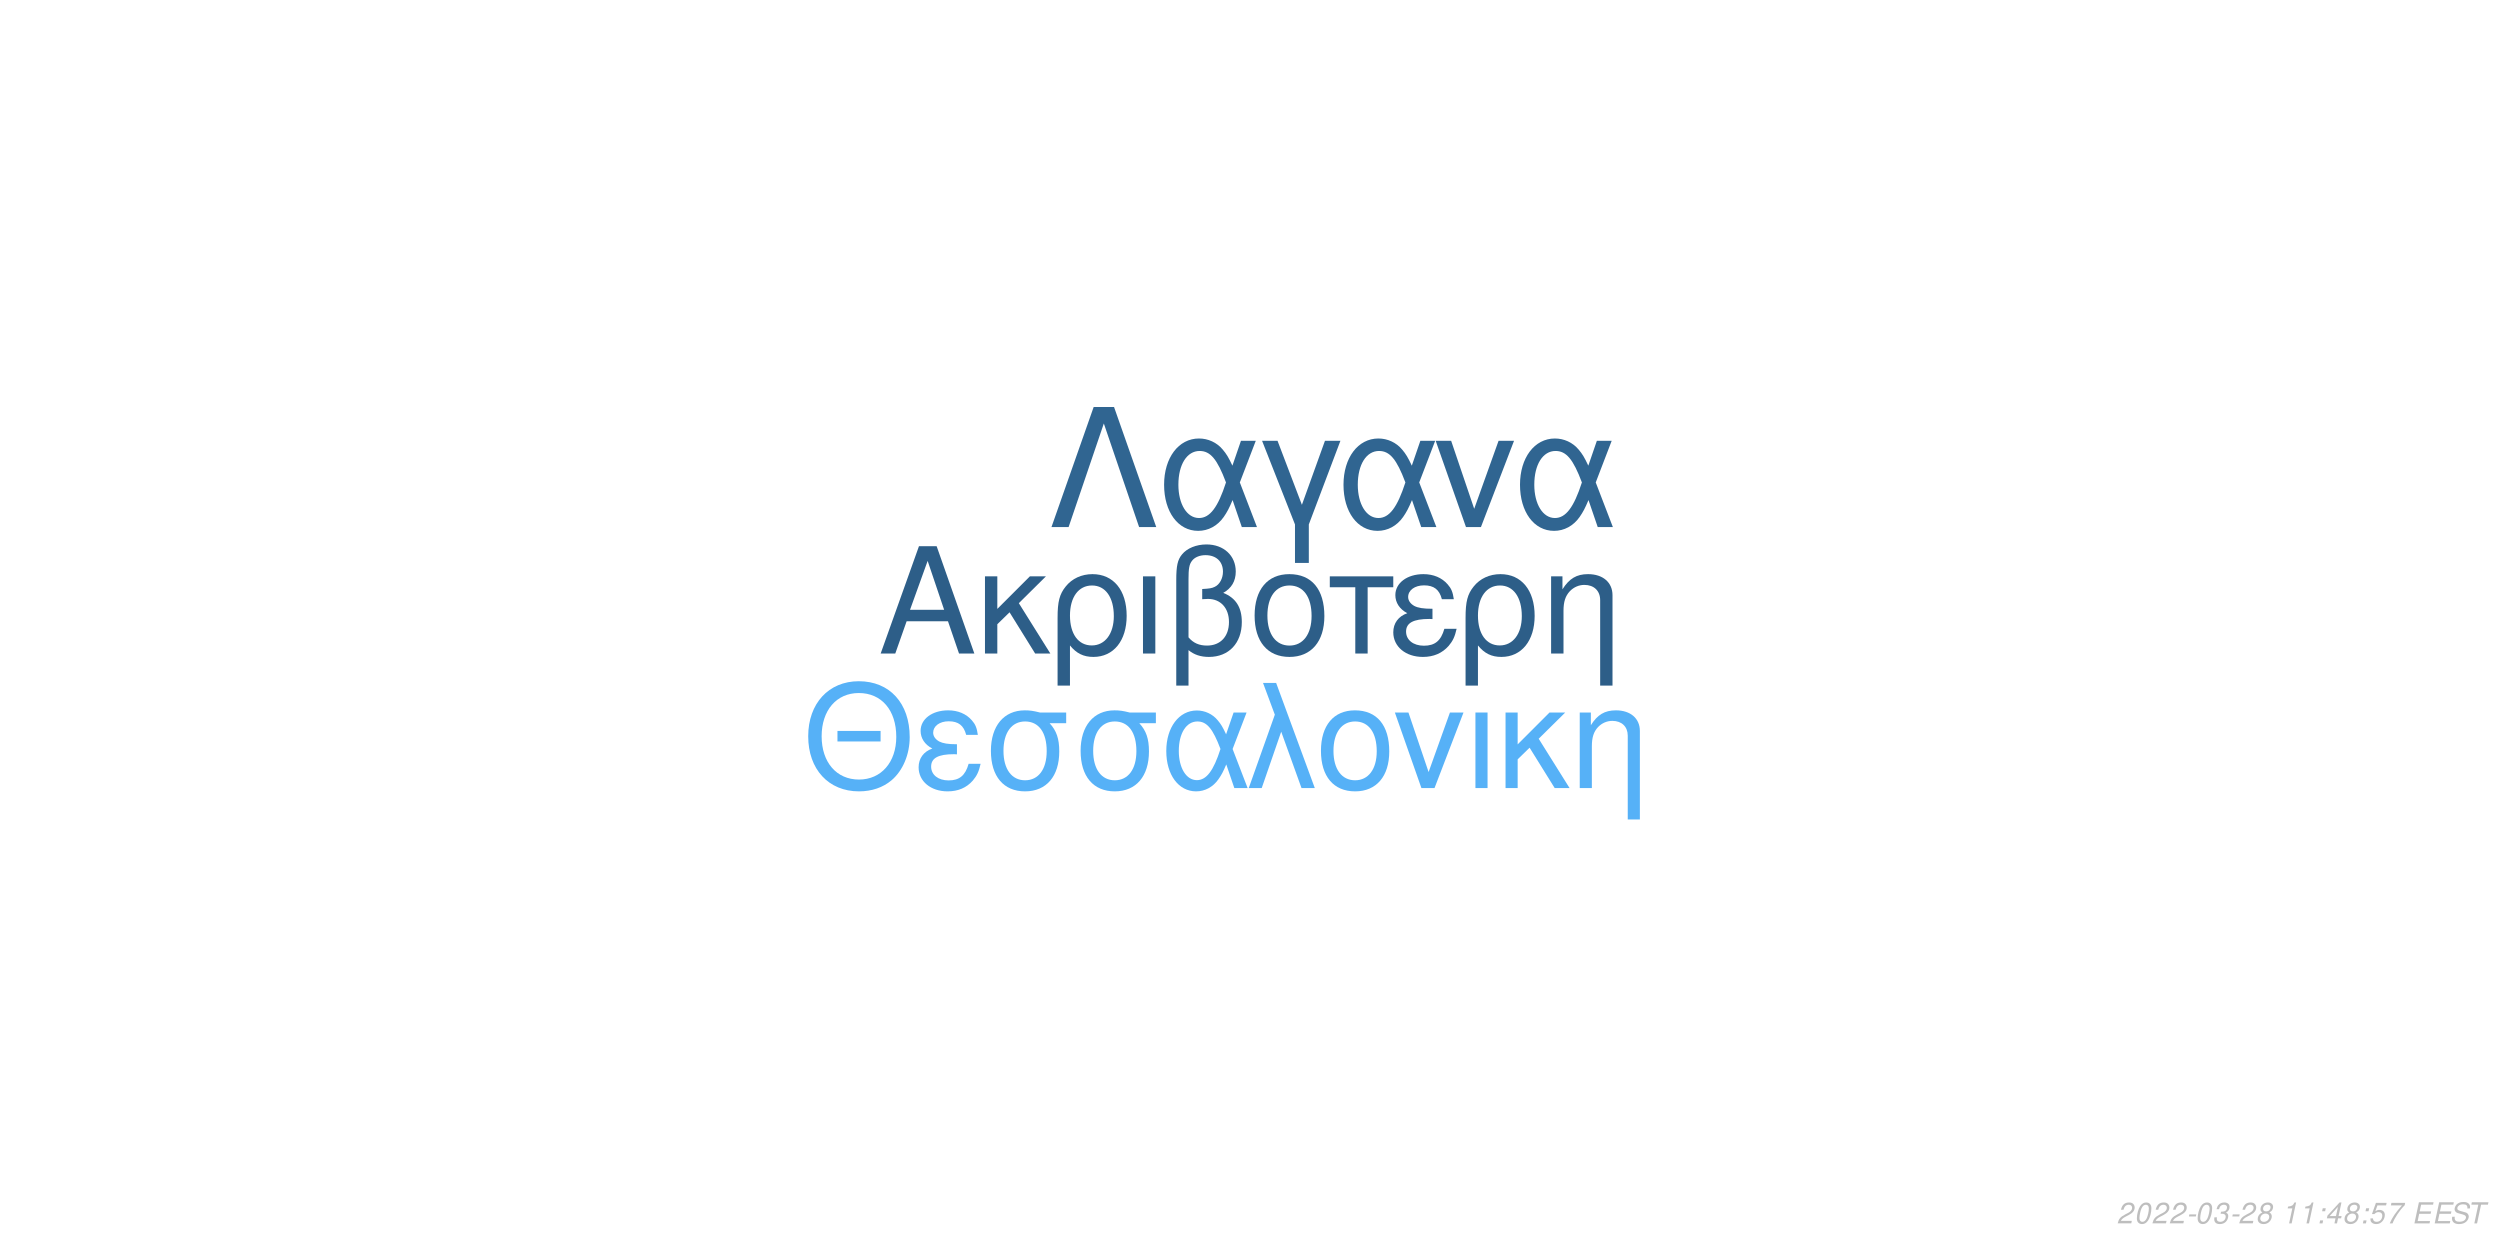
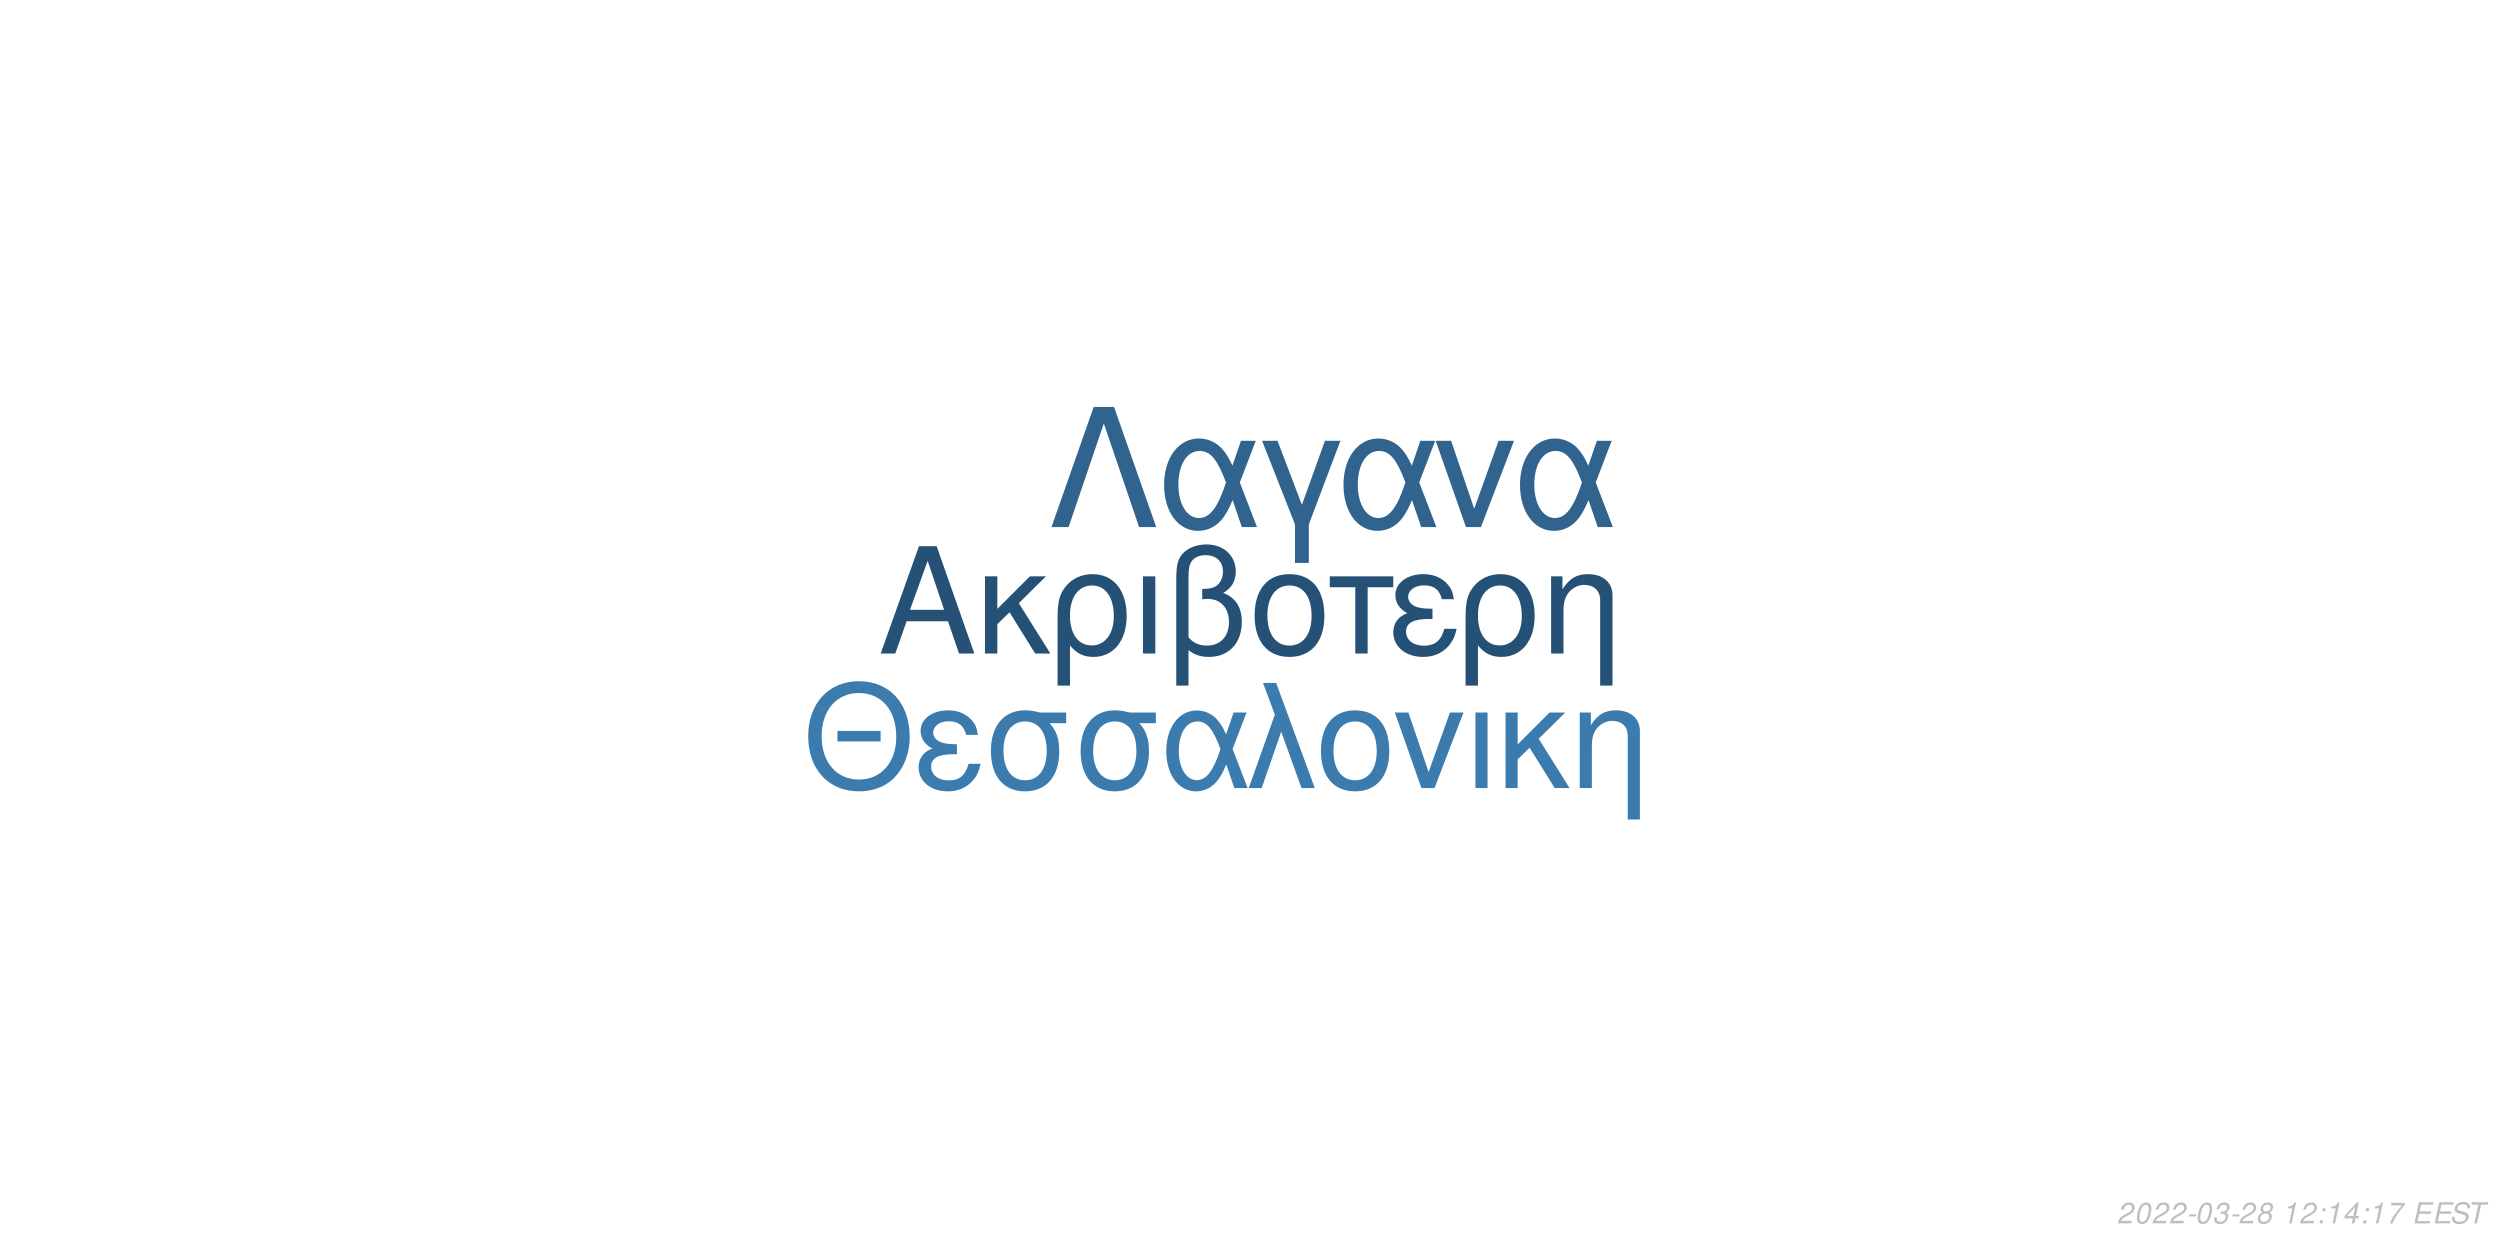
<svg xmlns="http://www.w3.org/2000/svg" xmlns:xlink="http://www.w3.org/1999/xlink" width="864pt" height="432pt" viewBox="0 0 864 432" version="1.1">
  <defs>
    <g>
      <symbol overflow="visible" id="glyph0-0">
        <path style="stroke:none;" d="" />
      </symbol>
      <symbol overflow="visible" id="glyph0-1">
        <path style="stroke:none;" d="M 24.125 -11.141 L 27.938 0 L 33.234 0 L 20.203 -37.094 L 14.094 -37.094 L 0.859 0 L 5.906 0 L 9.828 -11.141 Z M 22.797 -15.109 L 11 -15.109 L 17.094 -32.016 Z M 22.797 -15.109 " />
      </symbol>
      <symbol overflow="visible" id="glyph0-2">
        <path style="stroke:none;" d="M 7.172 -15.422 L 7.172 -26.672 L 2.906 -26.672 L 2.906 0 L 7.172 0 L 7.172 -10.125 L 11.406 -14.25 L 20.25 0 L 25.5 0 L 14.609 -17.406 L 23.969 -26.672 L 18.422 -26.672 Z M 7.172 -15.422 " />
      </symbol>
      <symbol overflow="visible" id="glyph0-3">
        <path style="stroke:none;" d="M 3 11.094 L 7.281 11.094 L 7.281 -2.797 C 9.516 -0.047 11.953 1.172 15.375 1.172 C 22.344 1.172 26.875 -4.422 26.875 -13.031 C 26.875 -21.891 22.297 -27.438 15.062 -27.438 C 11.297 -27.438 7.984 -25.906 5.797 -23.156 C 3.672 -20.516 3 -17.969 3 -12.359 Z M 14.906 -23.516 C 19.547 -23.516 22.438 -19.438 22.438 -12.922 C 22.438 -6.812 19.391 -2.797 14.812 -2.797 C 10.172 -2.797 7.281 -6.766 7.281 -13.125 C 7.281 -19.484 10.234 -23.516 14.906 -23.516 Z M 14.906 -23.516 " />
      </symbol>
      <symbol overflow="visible" id="glyph0-4">
        <path style="stroke:none;" d="M 3.516 0 L 7.781 0 L 7.781 -26.672 L 3.516 -26.672 Z M 3.516 0 " />
      </symbol>
      <symbol overflow="visible" id="glyph0-5">
        <path style="stroke:none;" d="M 4.016 11.094 L 8.25 11.094 L 8.25 -1.172 C 10.172 0.406 12.422 1.172 15.312 1.172 C 22.188 1.172 26.672 -3.609 26.672 -10.891 C 26.672 -15.984 24.578 -19.234 20.25 -20.969 C 23.109 -22.547 24.578 -25.031 24.578 -28.344 C 24.578 -33.844 20.406 -37.703 14.453 -37.703 C 10.938 -37.703 7.734 -36.391 6 -34.25 C 4.484 -32.422 4.016 -30.328 4.016 -25.391 Z M 8.25 -25.656 C 8.25 -29.359 8.5 -30.844 9.469 -32.062 C 10.375 -33.281 12.156 -34 14.094 -34 C 17.812 -34 20.156 -31.812 20.156 -28.297 C 20.156 -25.953 18.984 -23.812 17.297 -23.047 C 16.281 -22.547 15.469 -22.438 12.984 -22.297 L 12.984 -18.781 C 13.734 -18.828 14.344 -18.875 14.969 -18.875 C 19.344 -18.875 22.234 -15.719 22.234 -10.891 C 22.234 -5.906 19.281 -2.75 14.656 -2.75 C 11.953 -2.75 9.922 -3.609 8.25 -5.594 Z M 8.25 -25.656 " />
      </symbol>
      <symbol overflow="visible" id="glyph0-6">
        <path style="stroke:none;" d="M 14.094 -27.438 C 6.562 -27.438 2.094 -22.094 2.094 -13.125 C 2.094 -4.125 6.562 1.172 14.141 1.172 C 21.672 1.172 26.203 -4.172 26.203 -12.922 C 26.203 -22.188 21.828 -27.438 14.094 -27.438 Z M 14.141 -23.516 C 18.938 -23.516 21.781 -19.594 21.781 -12.984 C 21.781 -6.672 18.828 -2.75 14.141 -2.75 C 9.422 -2.75 6.516 -6.672 6.516 -13.125 C 6.516 -19.594 9.422 -23.516 14.141 -23.516 Z M 14.141 -23.516 " />
      </symbol>
      <symbol overflow="visible" id="glyph0-7">
        <path style="stroke:none;" d="M 7.891 0 L 12.156 0 L 12.156 -22.906 L 21.016 -22.906 L 21.016 -26.672 L -0.922 -26.672 L -0.922 -22.906 L 7.891 -22.906 Z M 7.891 0 " />
      </symbol>
      <symbol overflow="visible" id="glyph0-8">
        <path style="stroke:none;" d="M 14.562 -15.469 C 11.344 -15.469 9.562 -15.781 8.297 -16.438 C 6.922 -17.203 6.156 -18.328 6.156 -19.547 C 6.156 -21.891 8.453 -23.562 11.656 -23.562 C 15.062 -23.562 16.953 -22.094 17.812 -18.781 L 21.938 -18.781 C 21.578 -21.266 21.062 -22.5 19.797 -23.922 C 17.812 -26.203 14.906 -27.438 11.453 -27.438 C 5.797 -27.438 1.734 -24.375 1.734 -20.203 C 1.734 -17.609 3.156 -15.375 5.859 -13.938 C 2.797 -12.875 1.016 -10.484 1.016 -7.328 C 1.016 -2.391 5.297 1.172 11.25 1.172 C 14.969 1.172 17.906 -0.109 20.156 -2.641 C 21.578 -4.328 22.297 -5.797 22.906 -8.547 L 18.672 -8.547 C 17.5 -4.422 15.422 -2.703 11.609 -2.703 C 7.938 -2.703 5.438 -4.688 5.438 -7.578 C 5.438 -10.578 7.938 -11.953 13.484 -11.953 C 13.641 -11.953 14.094 -11.953 14.562 -11.906 Z M 14.562 -15.469 " />
      </symbol>
      <symbol overflow="visible" id="glyph0-9">
        <path style="stroke:none;" d="M 3.562 -26.672 L 3.562 0 L 7.844 0 L 7.844 -14.703 C 7.844 -17.906 8.5 -19.891 10.031 -21.531 C 11.406 -22.953 13.188 -23.719 15.062 -23.719 C 18.375 -23.719 20.516 -21.672 20.516 -18.469 L 20.516 11.094 L 24.781 11.094 L 24.781 -20.156 C 24.781 -24.578 21.469 -27.438 16.328 -27.438 C 12.359 -27.438 9.828 -25.906 7.484 -22.188 L 7.484 -26.672 Z M 3.562 -26.672 " />
      </symbol>
      <symbol overflow="visible" id="glyph1-0">
        <path style="stroke:none;" d="" />
      </symbol>
      <symbol overflow="visible" id="glyph1-1">
        <path style="stroke:none;" d="M 26.859 -19.734 L 11.953 -19.734 L 11.953 -16.094 L 26.859 -16.094 Z M 19.328 -36.922 C 8.922 -36.922 1.844 -29.25 1.844 -17.891 C 1.844 -6.484 8.875 1.141 19.391 1.141 C 23.812 1.141 27.703 -0.203 30.641 -2.688 C 34.578 -6.031 36.922 -11.656 36.922 -17.594 C 36.922 -29.297 30 -36.922 19.328 -36.922 Z M 19.328 -32.844 C 27.203 -32.844 32.281 -26.906 32.281 -17.688 C 32.281 -8.922 27.062 -2.938 19.391 -2.938 C 11.609 -2.938 6.484 -8.922 6.484 -17.891 C 6.484 -26.859 11.609 -32.844 19.328 -32.844 Z M 19.328 -32.844 " />
      </symbol>
      <symbol overflow="visible" id="glyph1-2">
        <path style="stroke:none;" d="M 14.25 -15.141 C 11.109 -15.141 9.375 -15.453 8.125 -16.094 C 6.781 -16.844 6.031 -17.938 6.031 -19.141 C 6.031 -21.422 8.266 -23.078 11.406 -23.078 C 14.75 -23.078 16.594 -21.625 17.438 -18.391 L 21.469 -18.391 C 21.125 -20.828 20.625 -22.031 19.391 -23.422 C 17.438 -25.656 14.594 -26.859 11.219 -26.859 C 5.688 -26.859 1.688 -23.875 1.688 -19.781 C 1.688 -17.234 3.094 -15.047 5.734 -13.656 C 2.734 -12.609 1 -10.266 1 -7.172 C 1 -2.344 5.188 1.141 11.016 1.141 C 14.656 1.141 17.547 -0.094 19.734 -2.594 C 21.125 -4.234 21.828 -5.688 22.422 -8.375 L 18.281 -8.375 C 17.141 -4.328 15.094 -2.641 11.359 -2.641 C 7.766 -2.641 5.328 -4.578 5.328 -7.422 C 5.328 -10.359 7.766 -11.703 13.203 -11.703 C 13.359 -11.703 13.797 -11.703 14.25 -11.656 Z M 14.25 -15.141 " />
      </symbol>
      <symbol overflow="visible" id="glyph1-3">
        <path style="stroke:none;" d="M 29 -26.109 L 19.938 -26.109 C 17.594 -26.703 16.438 -26.859 14.703 -26.859 C 7.469 -26.859 2.984 -21.469 2.984 -12.859 C 2.984 -4.031 7.375 1.141 14.797 1.141 C 22.172 1.141 26.609 -4.078 26.609 -12.656 C 26.609 -17.047 25.656 -19.828 23.266 -22.422 L 29 -22.422 Z M 14.797 -23.016 C 19.531 -23.016 22.266 -19.234 22.266 -12.75 C 22.266 -6.531 19.438 -2.688 14.797 -2.688 C 10.172 -2.688 7.328 -6.531 7.328 -12.859 C 7.328 -19.188 10.172 -23.016 14.797 -23.016 Z M 14.797 -23.016 " />
      </symbol>
      <symbol overflow="visible" id="glyph1-4">
        <path style="stroke:none;" d="M 29.344 -26.109 L 24.859 -26.109 L 22.266 -18.578 C 21.125 -21.031 20.484 -22.125 19.328 -23.469 C 17.547 -25.609 14.906 -26.812 12.156 -26.812 C 5.984 -26.812 1.594 -20.984 1.594 -12.812 C 1.594 -4.578 5.828 1.141 11.906 1.141 C 14.953 1.141 17.734 -0.344 19.625 -3.047 C 20.672 -4.531 21.281 -5.688 22.328 -8.172 L 25.109 0 L 29.703 0 L 24.516 -13.5 Z M 20.328 -13.5 C 17.891 -5.922 15.453 -2.734 12.156 -2.734 C 8.516 -2.734 5.922 -6.922 5.922 -12.812 C 5.922 -18.938 8.516 -23.016 12.359 -23.016 C 15.594 -23.016 17.688 -20.531 20.328 -13.5 Z M 20.328 -13.5 " />
      </symbol>
      <symbol overflow="visible" id="glyph1-5">
        <path style="stroke:none;" d="M 1.094 0 L 5.578 0 L 12.312 -19.484 L 19.328 0 L 23.922 0 L 10.562 -36.328 L 6.031 -36.328 L 10.109 -25.359 Z M 1.094 0 " />
      </symbol>
      <symbol overflow="visible" id="glyph1-6">
        <path style="stroke:none;" d="M 13.797 -26.859 C 6.422 -26.859 2.047 -21.625 2.047 -12.859 C 2.047 -4.031 6.422 1.141 13.859 1.141 C 21.234 1.141 25.656 -4.078 25.656 -12.656 C 25.656 -21.719 21.375 -26.859 13.797 -26.859 Z M 13.859 -23.016 C 18.531 -23.016 21.328 -19.188 21.328 -12.703 C 21.328 -6.531 18.438 -2.688 13.859 -2.688 C 9.219 -2.688 6.375 -6.531 6.375 -12.859 C 6.375 -19.188 9.219 -23.016 13.859 -23.016 Z M 13.859 -23.016 " />
      </symbol>
      <symbol overflow="visible" id="glyph1-7">
        <path style="stroke:none;" d="M 14.297 0 L 24.312 -26.109 L 19.625 -26.109 L 12.25 -5.531 L 5.281 -26.109 L 0.594 -26.109 L 9.766 0 Z M 14.297 0 " />
      </symbol>
      <symbol overflow="visible" id="glyph1-8">
        <path style="stroke:none;" d="M 3.438 0 L 7.625 0 L 7.625 -26.109 L 3.438 -26.109 Z M 3.438 0 " />
      </symbol>
      <symbol overflow="visible" id="glyph1-9">
        <path style="stroke:none;" d="M 7.031 -15.094 L 7.031 -26.109 L 2.844 -26.109 L 2.844 0 L 7.031 0 L 7.031 -9.922 L 11.156 -13.953 L 19.828 0 L 24.969 0 L 14.297 -17.047 L 23.469 -26.109 L 18.031 -26.109 Z M 7.031 -15.094 " />
      </symbol>
      <symbol overflow="visible" id="glyph1-10">
        <path style="stroke:none;" d="M 3.484 -26.109 L 3.484 0 L 7.672 0 L 7.672 -14.406 C 7.672 -17.547 8.328 -19.484 9.812 -21.078 C 11.156 -22.469 12.906 -23.219 14.75 -23.219 C 17.984 -23.219 20.078 -21.234 20.078 -18.094 L 20.078 10.859 L 24.266 10.859 L 24.266 -19.734 C 24.266 -24.062 21.031 -26.859 16 -26.859 C 12.109 -26.859 9.609 -25.359 7.328 -21.719 L 7.328 -26.109 Z M 3.484 -26.109 " />
      </symbol>
      <symbol overflow="visible" id="glyph2-0">
        <path style="stroke:none;" d="" />
      </symbol>
      <symbol overflow="visible" id="glyph2-1">
        <path style="stroke:none;" d="M 22.531 -41.484 L 15.484 -41.484 L 0.906 0 L 6.828 0 L 19 -35.797 L 31.188 0 L 37.109 0 Z M 22.531 -41.484 " />
      </symbol>
      <symbol overflow="visible" id="glyph2-2">
        <path style="stroke:none;" d="M 33.516 -29.812 L 28.391 -29.812 L 25.438 -21.219 C 24.125 -24.016 23.391 -25.266 22.078 -26.797 C 20.031 -29.25 17.016 -30.609 13.891 -30.609 C 6.828 -30.609 1.828 -23.953 1.828 -14.625 C 1.828 -5.234 6.656 1.312 13.594 1.312 C 17.078 1.312 20.266 -0.391 22.422 -3.469 C 23.609 -5.172 24.297 -6.484 25.5 -9.328 L 28.688 0 L 33.922 0 L 28 -15.422 Z M 23.219 -15.422 C 20.422 -6.766 17.641 -3.125 13.891 -3.125 C 9.734 -3.125 6.766 -7.906 6.766 -14.625 C 6.766 -21.625 9.734 -26.297 14.109 -26.297 C 17.812 -26.297 20.203 -23.453 23.219 -15.422 Z M 23.219 -15.422 " />
      </symbol>
      <symbol overflow="visible" id="glyph2-3">
        <path style="stroke:none;" d="M 12.062 12.406 L 16.844 12.406 L 16.844 -0.906 L 27.766 -29.812 L 22.422 -29.812 L 14.453 -7.688 L 6.031 -29.812 L 0.688 -29.812 L 12.062 -0.906 Z M 12.062 12.406 " />
      </symbol>
      <symbol overflow="visible" id="glyph2-4">
        <path style="stroke:none;" d="M 16.328 0 L 27.766 -29.812 L 22.422 -29.812 L 14 -6.312 L 6.031 -29.812 L 0.688 -29.812 L 11.156 0 Z M 16.328 0 " />
      </symbol>
      <symbol overflow="visible" id="glyph3-0">
        <path style="stroke:none;" d="" />
      </symbol>
      <symbol overflow="visible" id="glyph3-1">
        <path style="stroke:none;" d="M 5.234 -0.875 L 1.469 -0.875 C 1.641 -1.375 2.203 -1.891 3.109 -2.344 L 4.234 -2.938 C 5.562 -3.625 6.219 -4.469 6.219 -5.484 C 6.219 -5.938 6.062 -6.359 5.797 -6.656 C 5.469 -7.047 4.984 -7.234 4.312 -7.234 C 2.766 -7.234 1.891 -6.453 1.484 -4.734 L 2.375 -4.734 C 2.484 -5.188 2.609 -5.484 2.797 -5.75 C 3.094 -6.203 3.609 -6.453 4.188 -6.453 C 4.891 -6.453 5.344 -6.031 5.344 -5.375 C 5.344 -4.703 4.859 -4.094 4.016 -3.656 L 2.984 -3.125 C 1.234 -2.188 0.797 -1.656 0.344 -0.016 L 5.047 -0.016 Z M 5.234 -0.875 " />
      </symbol>
      <symbol overflow="visible" id="glyph3-2">
        <path style="stroke:none;" d="M 4.203 -7.234 C 3.375 -7.234 2.688 -6.812 2.125 -5.984 C 1.484 -5.047 0.984 -3.188 0.984 -1.734 C 0.984 -1.109 1.172 -0.562 1.484 -0.266 C 1.797 0.047 2.281 0.234 2.766 0.234 C 3.625 0.234 4.281 -0.156 4.859 -1.016 C 5.516 -1.953 6 -3.797 6 -5.266 C 6 -6.5 5.328 -7.234 4.203 -7.234 Z M 4.094 -6.453 C 4.734 -6.453 5.125 -5.984 5.125 -5.156 C 5.125 -4.203 4.781 -2.625 4.406 -1.812 C 3.984 -0.938 3.516 -0.547 2.875 -0.547 C 2.25 -0.547 1.875 -1.031 1.875 -1.828 C 1.875 -2.797 2.203 -4.344 2.594 -5.203 C 2.984 -6.047 3.453 -6.453 4.094 -6.453 Z M 4.094 -6.453 " />
      </symbol>
      <symbol overflow="visible" id="glyph3-3">
        <path style="stroke:none;" d="M 3.516 -3.125 L 1.125 -3.125 L 0.969 -2.406 L 3.359 -2.406 Z M 3.516 -3.125 " />
      </symbol>
      <symbol overflow="visible" id="glyph3-4">
        <path style="stroke:none;" d="M 2.922 -3.312 C 3.125 -3.344 3.234 -3.344 3.375 -3.344 C 4.203 -3.344 4.688 -3 4.688 -2.406 C 4.688 -1.312 3.906 -0.547 2.781 -0.547 C 2.047 -0.547 1.594 -0.938 1.594 -1.562 C 1.594 -1.719 1.609 -1.844 1.656 -2.094 L 0.766 -2.094 C 0.734 -1.797 0.719 -1.641 0.719 -1.469 C 0.719 -0.375 1.406 0.234 2.641 0.234 C 3.547 0.234 4.297 -0.078 4.812 -0.656 C 5.266 -1.156 5.562 -1.875 5.562 -2.547 C 5.562 -3.125 5.344 -3.453 4.797 -3.734 C 5.641 -4.234 6.016 -4.844 6.016 -5.734 C 6.016 -6.656 5.312 -7.234 4.203 -7.234 C 3.375 -7.234 2.672 -6.938 2.188 -6.375 C 1.891 -6.031 1.703 -5.641 1.516 -4.906 L 2.391 -4.906 C 2.5 -5.359 2.594 -5.594 2.734 -5.812 C 3.047 -6.234 3.516 -6.453 4.078 -6.453 C 4.734 -6.453 5.141 -6.125 5.141 -5.578 C 5.141 -5.188 5.016 -4.797 4.797 -4.547 C 4.516 -4.234 4 -4.062 3.266 -4.062 L 3.078 -4.062 Z M 2.922 -3.312 " />
      </symbol>
      <symbol overflow="visible" id="glyph3-5">
        <path style="stroke:none;" d="M 4.766 -3.797 C 5.078 -3.969 5.234 -4.078 5.438 -4.234 C 5.812 -4.594 6.062 -5.172 6.062 -5.734 C 6.062 -6.625 5.344 -7.234 4.266 -7.234 C 2.812 -7.234 1.703 -6.219 1.703 -4.875 C 1.703 -4.406 1.875 -4.125 2.359 -3.812 C 1.297 -3.312 0.75 -2.516 0.75 -1.469 C 0.75 -0.438 1.547 0.234 2.812 0.234 C 3.656 0.234 4.359 -0.094 4.938 -0.734 C 5.359 -1.234 5.609 -1.859 5.609 -2.438 C 5.609 -3.047 5.312 -3.516 4.766 -3.797 Z M 4.109 -6.453 C 4.797 -6.453 5.188 -6.125 5.188 -5.578 C 5.188 -5.266 5.062 -4.922 4.859 -4.672 C 4.562 -4.312 4.188 -4.156 3.656 -4.156 C 2.984 -4.156 2.594 -4.453 2.594 -4.984 C 2.594 -5.859 3.203 -6.453 4.109 -6.453 Z M 3.453 -3.406 C 4.234 -3.406 4.734 -2.984 4.734 -2.312 C 4.734 -1.312 3.922 -0.547 2.875 -0.547 C 2.125 -0.547 1.625 -0.969 1.625 -1.625 C 1.625 -2.609 2.438 -3.406 3.453 -3.406 Z M 3.453 -3.406 " />
      </symbol>
      <symbol overflow="visible" id="glyph3-6">
        <path style="stroke:none;" d="" />
      </symbol>
      <symbol overflow="visible" id="glyph3-7">
        <path style="stroke:none;" d="M 3.703 -5.188 L 2.594 0 L 3.469 0 L 5.016 -7.234 L 4.438 -7.234 C 3.906 -6.156 3.688 -6.016 2.234 -5.812 L 2.109 -5.188 Z M 3.703 -5.188 " />
      </symbol>
      <symbol overflow="visible" id="glyph3-8">
        <path style="stroke:none;" d="M 2.359 -1.031 L 1.312 -1.031 L 1.094 0 L 2.141 0 Z M 3.266 -5.234 L 2.219 -5.234 L 2 -4.203 L 3.047 -4.203 Z M 3.266 -5.234 " />
      </symbol>
      <symbol overflow="visible" id="glyph3-9">
        <path style="stroke:none;" d="M 3.625 -1.75 L 3.266 0 L 4.141 0 L 4.516 -1.75 L 5.562 -1.75 L 5.734 -2.531 L 4.688 -2.531 L 5.688 -7.234 L 5.016 -7.234 L 0.844 -2.672 L 0.641 -1.75 Z M 3.797 -2.531 L 1.594 -2.531 L 4.469 -5.703 Z M 3.797 -2.531 " />
      </symbol>
      <symbol overflow="visible" id="glyph3-10">
-         <path style="stroke:none;" d="M 6.297 -7.094 L 2.594 -7.094 L 1.234 -3.234 L 2.047 -3.234 C 2.656 -3.766 2.938 -3.906 3.531 -3.906 C 4.328 -3.906 4.797 -3.453 4.797 -2.688 C 4.797 -1.438 3.969 -0.547 2.828 -0.547 C 2.031 -0.547 1.609 -0.938 1.578 -1.734 L 0.703 -1.734 L 0.703 -1.516 C 0.703 -0.938 0.844 -0.547 1.188 -0.266 C 1.562 0.062 2.078 0.234 2.703 0.234 C 3.656 0.234 4.391 -0.156 4.984 -0.922 C 5.422 -1.5 5.672 -2.234 5.672 -2.953 C 5.672 -4 4.938 -4.672 3.812 -4.672 C 3.328 -4.672 2.906 -4.547 2.406 -4.234 L 3.109 -6.219 L 6.109 -6.219 Z M 6.297 -7.094 " />
+         <path style="stroke:none;" d="M 6.703 -7.094 L 1.953 -7.094 L 1.766 -6.219 L 5.594 -6.219 C 3.344 -3.688 2.266 -2.109 1.375 0 L 2.344 0 C 3.031 -1.906 4.828 -4.594 6.547 -6.281 Z M 6.703 -7.094 " />
      </symbol>
      <symbol overflow="visible" id="glyph3-11">
-         <path style="stroke:none;" d="M 6.703 -7.094 L 1.953 -7.094 L 1.766 -6.219 L 5.594 -6.219 C 3.344 -3.688 2.266 -2.109 1.375 0 L 2.344 0 C 3.031 -1.906 4.828 -4.594 6.547 -6.281 Z M 6.703 -7.094 " />
+         <path style="stroke:none;" d="M 2.547 -3.312 L 6.5 -3.312 L 6.688 -4.141 L 2.719 -4.141 L 3.219 -6.469 L 7.344 -6.469 L 7.516 -7.297 L 2.453 -7.297 L 0.906 0 L 6.125 0 L 6.297 -0.812 L 2.016 -0.812 Z M 2.547 -3.312 " />
      </symbol>
      <symbol overflow="visible" id="glyph3-12">
-         <path style="stroke:none;" d="M 2.547 -3.312 L 6.5 -3.312 L 6.688 -4.141 L 2.719 -4.141 L 3.219 -6.469 L 7.344 -6.469 L 7.516 -7.297 L 2.453 -7.297 L 0.906 0 L 6.125 0 L 6.297 -0.812 L 2.016 -0.812 Z M 2.547 -3.312 " />
+         <path style="stroke:none;" d="M 7.062 -5.156 C 7.125 -5.438 7.141 -5.562 7.141 -5.703 C 7.141 -6.156 6.938 -6.594 6.594 -6.891 C 6.188 -7.25 5.656 -7.406 4.875 -7.406 C 3.844 -7.406 3.047 -7.125 2.5 -6.562 C 2.094 -6.141 1.781 -5.438 1.781 -4.922 C 1.781 -4.297 2.219 -3.766 2.891 -3.562 L 4.594 -3.094 C 5.406 -2.859 5.734 -2.578 5.734 -2.094 C 5.734 -1.781 5.547 -1.406 5.266 -1.141 C 4.844 -0.766 4.266 -0.578 3.453 -0.578 C 2.328 -0.578 1.812 -0.984 1.812 -1.906 C 1.812 -2.047 1.812 -2.125 1.844 -2.312 L 0.984 -2.312 C 0.906 -2.062 0.891 -1.906 0.891 -1.688 C 0.891 -0.484 1.797 0.234 3.297 0.234 C 4.359 0.234 5.234 -0.062 5.812 -0.609 C 6.344 -1.078 6.688 -1.797 6.688 -2.375 C 6.688 -2.641 6.609 -2.906 6.453 -3.156 C 6.234 -3.5 5.938 -3.703 5.469 -3.828 L 3.75 -4.312 C 2.984 -4.547 2.734 -4.734 2.734 -5.188 C 2.734 -5.547 2.875 -5.844 3.188 -6.109 C 3.547 -6.438 4.031 -6.594 4.703 -6.594 C 5.266 -6.594 5.688 -6.484 5.906 -6.297 C 6.094 -6.125 6.219 -5.797 6.219 -5.516 C 6.219 -5.422 6.203 -5.344 6.188 -5.156 Z M 7.062 -5.156 " />
      </symbol>
      <symbol overflow="visible" id="glyph3-13">
-         <path style="stroke:none;" d="M 7.062 -5.156 C 7.125 -5.438 7.141 -5.562 7.141 -5.703 C 7.141 -6.156 6.938 -6.594 6.594 -6.891 C 6.188 -7.25 5.656 -7.406 4.875 -7.406 C 3.844 -7.406 3.047 -7.125 2.5 -6.562 C 2.094 -6.141 1.781 -5.438 1.781 -4.922 C 1.781 -4.297 2.219 -3.766 2.891 -3.562 L 4.594 -3.094 C 5.406 -2.859 5.734 -2.578 5.734 -2.094 C 5.734 -1.781 5.547 -1.406 5.266 -1.141 C 4.844 -0.766 4.266 -0.578 3.453 -0.578 C 2.328 -0.578 1.812 -0.984 1.812 -1.906 C 1.812 -2.047 1.812 -2.125 1.844 -2.312 L 0.984 -2.312 C 0.906 -2.062 0.891 -1.906 0.891 -1.688 C 0.891 -0.484 1.797 0.234 3.297 0.234 C 4.359 0.234 5.234 -0.062 5.812 -0.609 C 6.344 -1.078 6.688 -1.797 6.688 -2.375 C 6.688 -2.641 6.609 -2.906 6.453 -3.156 C 6.234 -3.5 5.938 -3.703 5.469 -3.828 L 3.75 -4.312 C 2.984 -4.547 2.734 -4.734 2.734 -5.188 C 2.734 -5.547 2.875 -5.844 3.188 -6.109 C 3.547 -6.438 4.031 -6.594 4.703 -6.594 C 5.266 -6.594 5.688 -6.484 5.906 -6.297 C 6.094 -6.125 6.219 -5.797 6.219 -5.516 C 6.219 -5.422 6.203 -5.344 6.188 -5.156 Z M 7.062 -5.156 " />
-       </symbol>
-       <symbol overflow="visible" id="glyph3-14">
        <path style="stroke:none;" d="M 4.938 -6.469 L 7.312 -6.469 L 7.484 -7.297 L 1.75 -7.297 L 1.578 -6.469 L 3.984 -6.469 L 2.609 0 L 3.547 0 Z M 4.938 -6.469 " />
      </symbol>
    </g>
  </defs>
  <g id="surface1">
    <rect x="0" y="0" width="864" height="432" style="fill:rgb(100%,100%,100%);fill-opacity:1;stroke:none;" />
-     <g style="fill:rgb(17.647%,36.863%,53.333%);fill-opacity:1;">
+     <g style="fill:rgb(14.902%,31.765%,46.275%);fill-opacity:1;">
      <use xlink:href="#glyph0-1" x="303.5" y="225.861" />
      <use xlink:href="#glyph0-2" x="337.5" y="225.861" />
      <use xlink:href="#glyph0-3" x="362.5" y="225.861" />
      <use xlink:href="#glyph0-4" x="391.5" y="225.861" />
      <use xlink:href="#glyph0-5" x="402.5" y="225.861" />
      <use xlink:href="#glyph0-6" x="431.5" y="225.861" />
      <use xlink:href="#glyph0-7" x="460.5" y="225.861" />
      <use xlink:href="#glyph0-8" x="480.5" y="225.861" />
      <use xlink:href="#glyph0-3" x="503.5" y="225.861" />
      <use xlink:href="#glyph0-9" x="532.5" y="225.861" />
    </g>
-     <g style="fill:rgb(33.725%,69.412%,96.863%);fill-opacity:1;">
+     <g style="fill:rgb(23.137%,48.235%,68.235%);fill-opacity:1;">
      <use xlink:href="#glyph1-1" x="277.473" y="272.354" />
      <use xlink:href="#glyph1-2" x="316.473" y="272.354" />
      <use xlink:href="#glyph1-3" x="339.473" y="272.354" />
      <use xlink:href="#glyph1-3" x="370.473" y="272.354" />
      <use xlink:href="#glyph1-4" x="401.473" y="272.354" />
      <use xlink:href="#glyph1-5" x="430.473" y="272.354" />
      <use xlink:href="#glyph1-6" x="454.473" y="272.354" />
      <use xlink:href="#glyph1-7" x="481.473" y="272.354" />
      <use xlink:href="#glyph1-8" x="506.473" y="272.354" />
      <use xlink:href="#glyph1-9" x="517.473" y="272.354" />
      <use xlink:href="#glyph1-10" x="542.473" y="272.354" />
    </g>
-     <g style="fill:rgb(18.824%,39.608%,56.863%);fill-opacity:1;">
+     <g style="fill:rgb(18.824%,39.216%,56.078%);fill-opacity:1;">
      <use xlink:href="#glyph2-1" x="362.484" y="182.152" />
      <use xlink:href="#glyph2-2" x="400.484" y="182.152" />
      <use xlink:href="#glyph2-3" x="435.484" y="182.152" />
      <use xlink:href="#glyph2-2" x="462.484" y="182.152" />
      <use xlink:href="#glyph2-4" x="495.484" y="182.152" />
      <use xlink:href="#glyph2-2" x="523.484" y="182.152" />
    </g>
    <g style="fill:rgb(74.51%,74.51%,74.51%);fill-opacity:1;">
      <use xlink:href="#glyph3-1" x="731.52" y="422.81" />
      <use xlink:href="#glyph3-2" x="737.52" y="422.81" />
      <use xlink:href="#glyph3-1" x="743.52" y="422.81" />
      <use xlink:href="#glyph3-1" x="749.52" y="422.81" />
      <use xlink:href="#glyph3-3" x="755.52" y="422.81" />
      <use xlink:href="#glyph3-2" x="758.52" y="422.81" />
      <use xlink:href="#glyph3-4" x="764.52" y="422.81" />
      <use xlink:href="#glyph3-3" x="770.52" y="422.81" />
      <use xlink:href="#glyph3-1" x="773.52" y="422.81" />
      <use xlink:href="#glyph3-5" x="779.52" y="422.81" />
      <use xlink:href="#glyph3-6" x="785.52" y="422.81" />
      <use xlink:href="#glyph3-7" x="788.52" y="422.81" />
-       <use xlink:href="#glyph3-7" x="794.52" y="422.81" />
+       <use xlink:href="#glyph3-1" x="794.52" y="422.81" />
      <use xlink:href="#glyph3-8" x="800.52" y="422.81" />
-       <use xlink:href="#glyph3-9" x="803.52" y="422.81" />
-       <use xlink:href="#glyph3-5" x="809.52" y="422.81" />
+       <use xlink:href="#glyph3-7" x="803.52" y="422.81" />
+       <use xlink:href="#glyph3-9" x="809.52" y="422.81" />
      <use xlink:href="#glyph3-8" x="815.52" y="422.81" />
-       <use xlink:href="#glyph3-10" x="818.52" y="422.81" />
-       <use xlink:href="#glyph3-11" x="824.52" y="422.81" />
+       <use xlink:href="#glyph3-7" x="818.52" y="422.81" />
+       <use xlink:href="#glyph3-10" x="824.52" y="422.81" />
      <use xlink:href="#glyph3-6" x="830.52" y="422.81" />
-       <use xlink:href="#glyph3-12" x="833.52" y="422.81" />
-       <use xlink:href="#glyph3-12" x="840.52" y="422.81" />
-       <use xlink:href="#glyph3-13" x="846.52" y="422.81" />
-       <use xlink:href="#glyph3-14" x="852.52" y="422.81" />
+       <use xlink:href="#glyph3-11" x="833.52" y="422.81" />
+       <use xlink:href="#glyph3-11" x="840.52" y="422.81" />
+       <use xlink:href="#glyph3-12" x="846.52" y="422.81" />
+       <use xlink:href="#glyph3-13" x="852.52" y="422.81" />
    </g>
  </g>
</svg>
